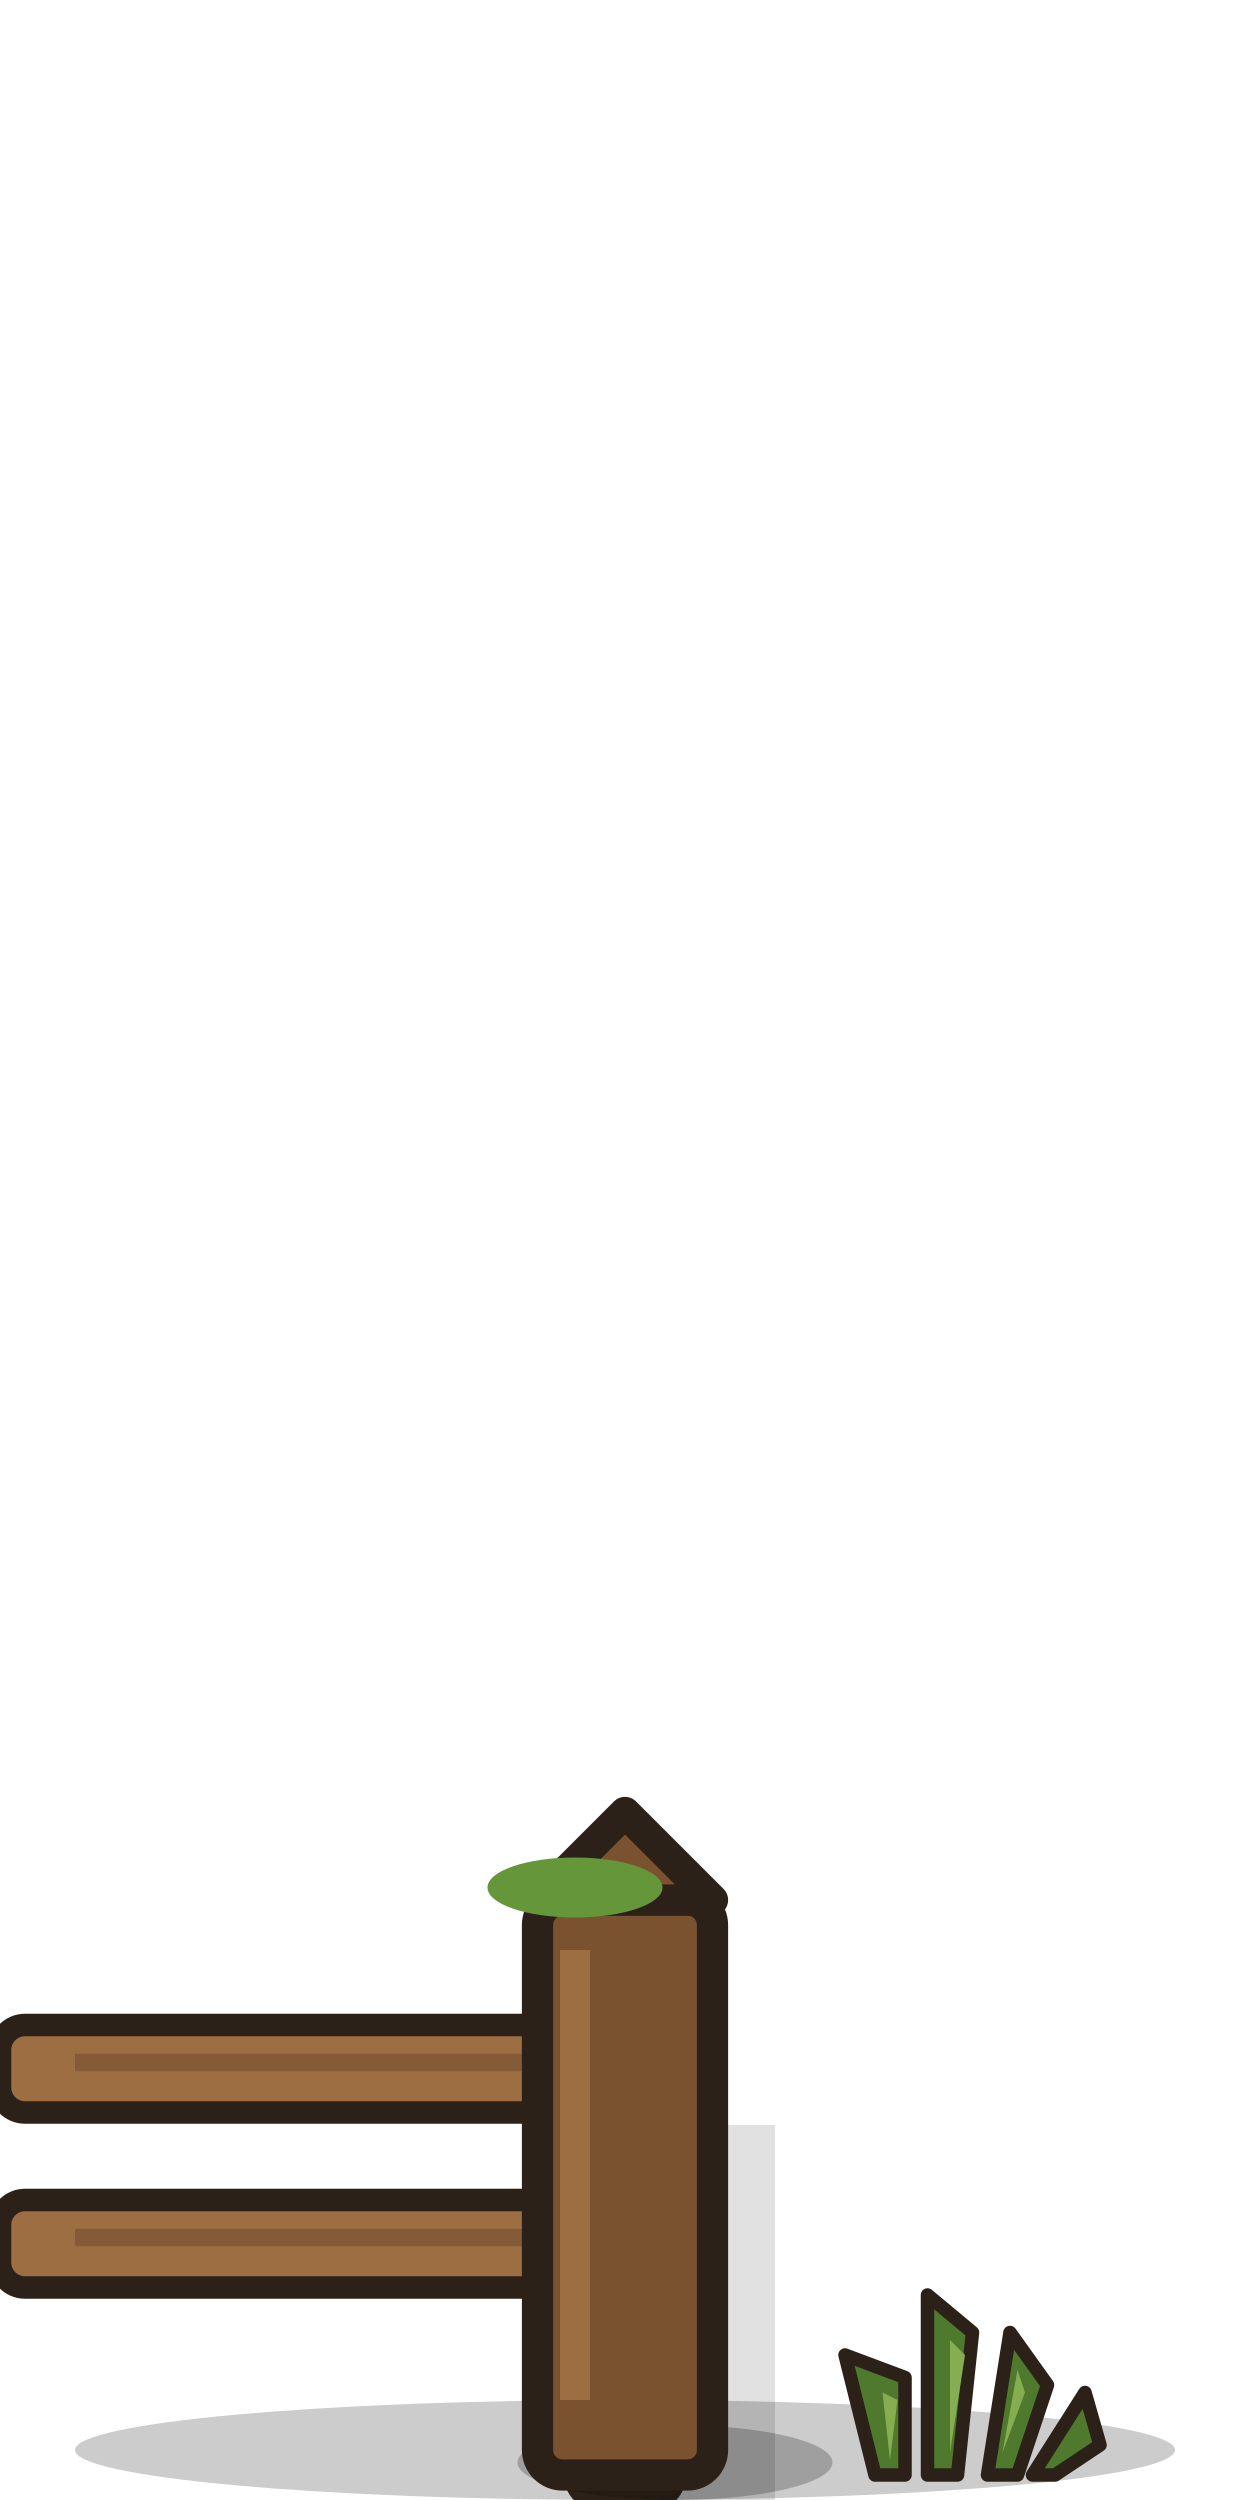
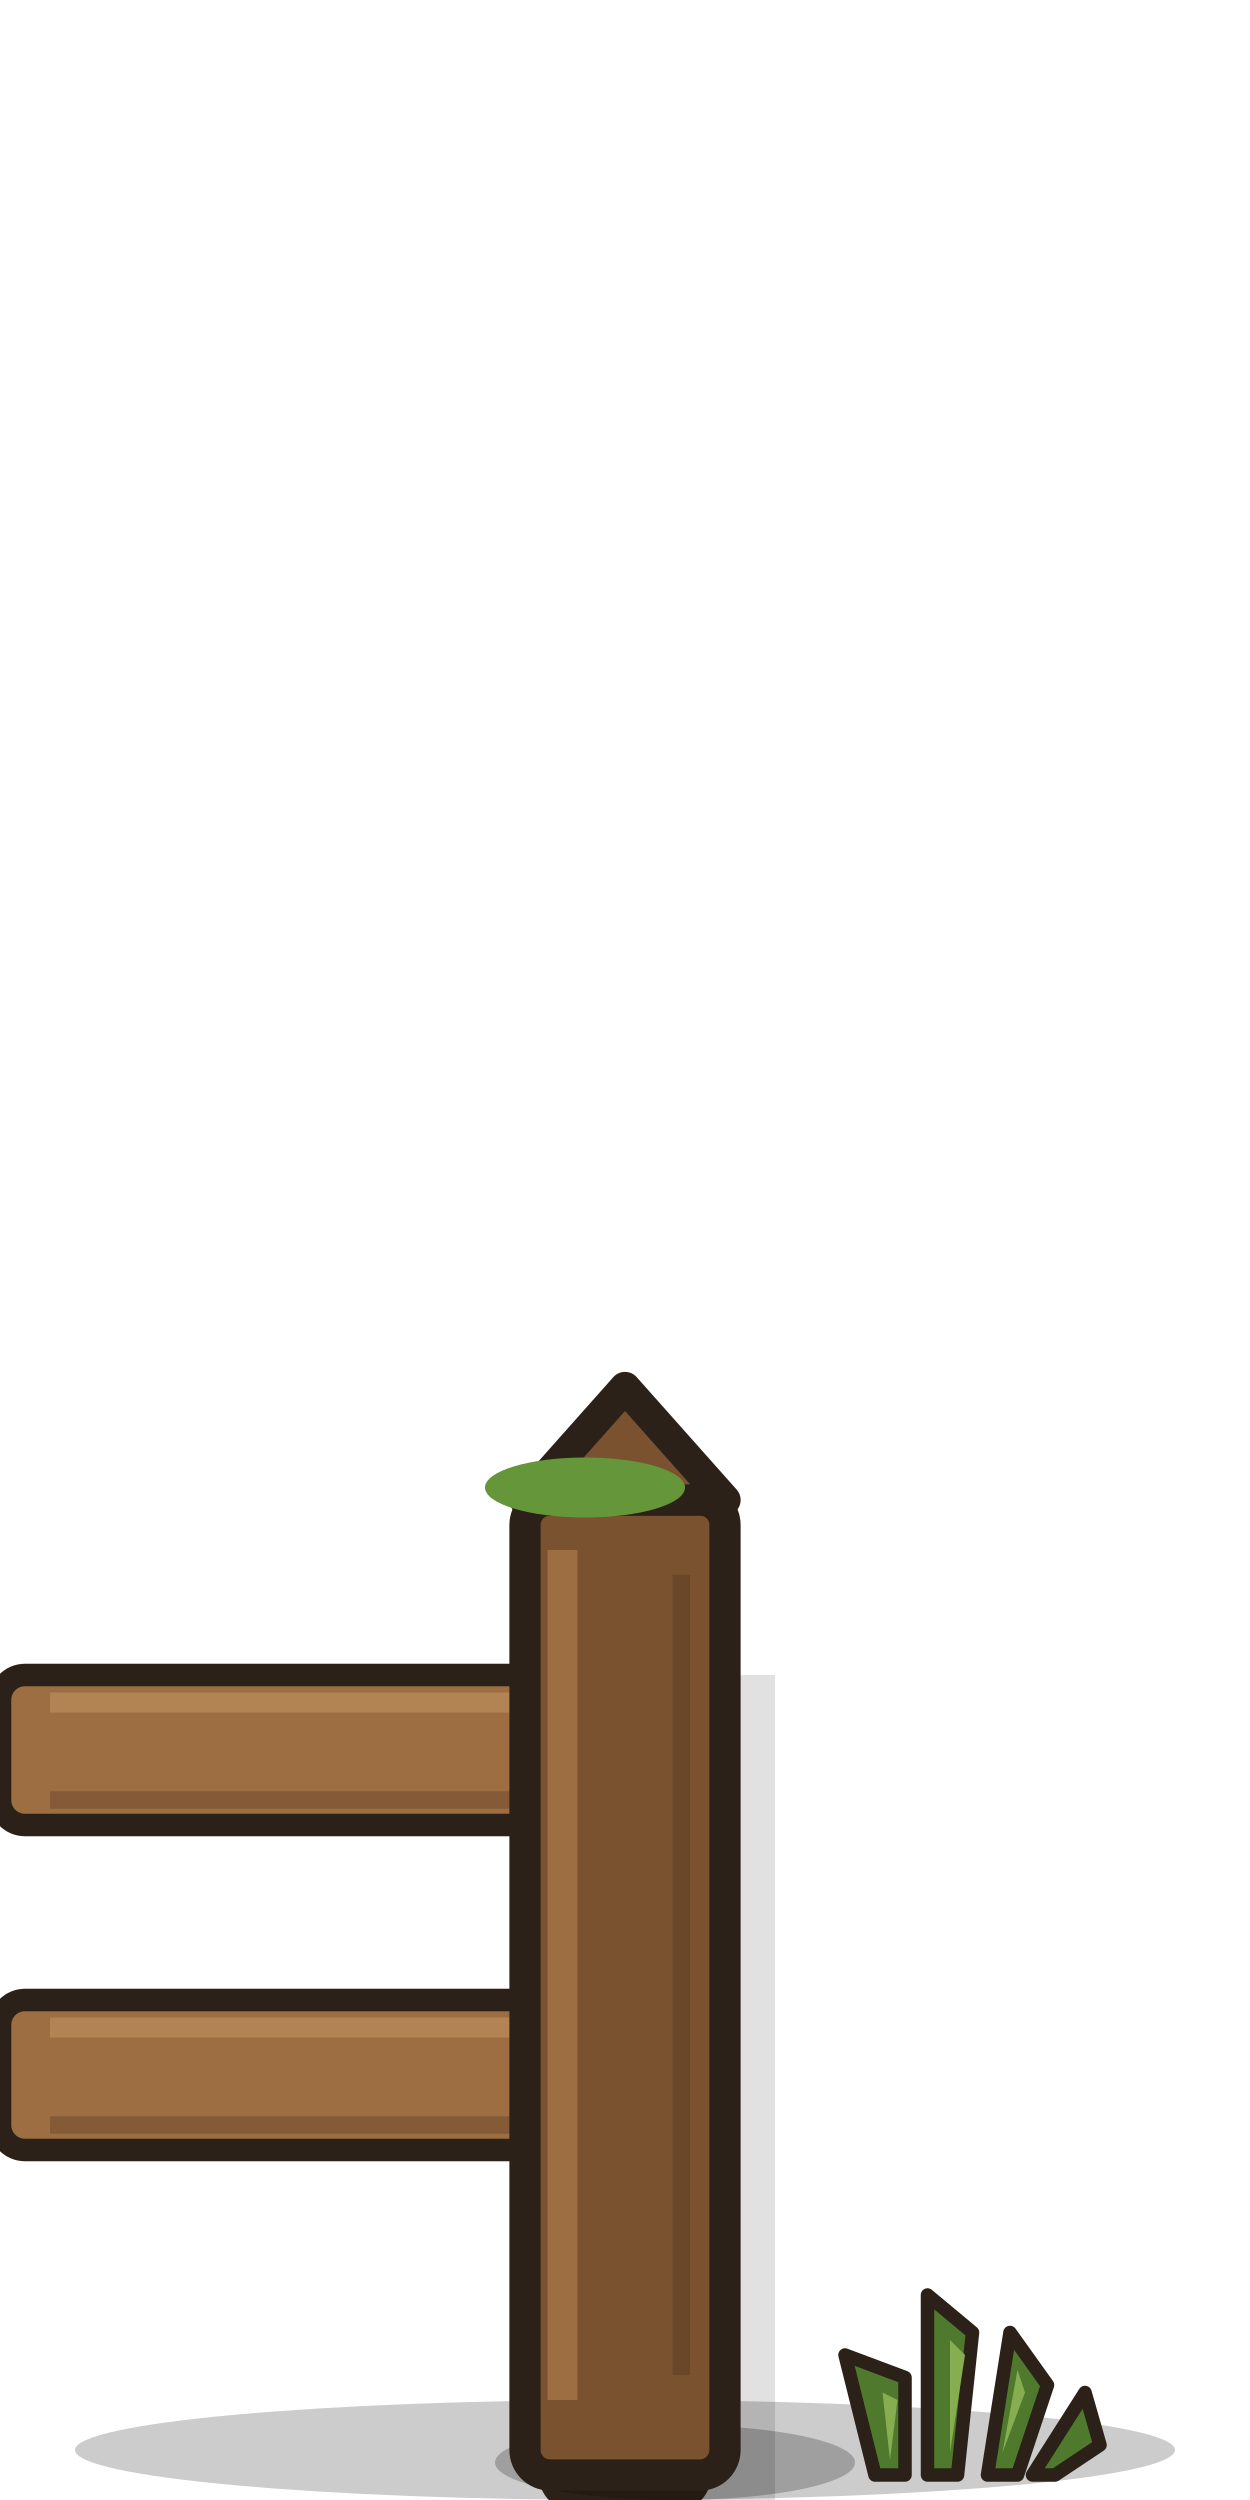
<svg xmlns="http://www.w3.org/2000/svg" width="100" height="200" viewBox="0 0 100 200">
  <ellipse cx="50" cy="196" rx="44" ry="4" fill="#000" opacity=".2" />
-   <rect x="0" y="162" width="50" height="7" rx="2" fill="#9c6e42" stroke="#2b2118" stroke-width="1.8" stroke-linejoin="round" />
-   <rect x="0" y="176" width="50" height="7" rx="2" fill="#9c6e42" stroke="#2b2118" stroke-width="1.8" stroke-linejoin="round" />
-   <path d="M6,165 h38 M6,179 h38" stroke="#7a5230" stroke-width="1.4" opacity=".7" />
-   <path d="M52,170 h10 v30 h-10z" fill="#000" opacity=".12" />
-   <rect x="46" y="170" width="8" height="30" rx="2" fill="#9c6e42" stroke="#2b2118" stroke-width="1.8" />
-   <ellipse cx="54" cy="197" rx="12.6" ry="3" fill="#000" opacity=".22" />
-   <rect x="43" y="152" width="14" height="46" rx="2" fill="#7a5230" stroke="#2b2118" stroke-width="2.5" stroke-linejoin="round" />
-   <path d="M43,152 l7,-7 l7,7z" fill="#7a5230" stroke="#2b2118" stroke-width="2.5" stroke-linejoin="round" />
-   <path d="M46,156 v36" stroke="#9c6e42" stroke-width="2.4" />
-   <ellipse cx="46" cy="151" rx="7" ry="2.4" fill="#66963a" />
+   <rect x="0" y="134" width="50" height="12" rx="2" fill="#9c6e42" stroke="#2b2118" stroke-linejoin="round" stroke-linecap="round" stroke-width="1.8" />
+   <path d="M4,136.2 h42" stroke="#b98a58" stroke-width="1.6" opacity=".8" />
+   <path d="M4,144 h42" stroke="#7a5230" stroke-width="1.4" opacity=".7" />
+   <rect x="0" y="160" width="50" height="12" rx="2" fill="#9c6e42" stroke="#2b2118" stroke-linejoin="round" stroke-linecap="round" stroke-width="1.8" />
+   <path d="M4,162.2 h42" stroke="#b98a58" stroke-width="1.6" opacity=".8" />
+   <path d="M4,170 h42" stroke="#7a5230" stroke-width="1.4" opacity=".7" />
+   <path d="M50.0,134 h12 v66 h-12z" fill="#000" opacity=".12" />
+   <rect x="44.0" y="134" width="12" height="66" rx="2" fill="#9c6e42" stroke="#2b2118" stroke-linejoin="round" stroke-linecap="round" stroke-width="1.8" />
+   <path d="M46.4,137 v60" stroke="#b98a58" stroke-width="1.6" opacity=".8" />
+   <ellipse cx="54" cy="197" rx="14.4" ry="3" fill="#000" opacity=".22" />
+   <rect x="42.0" y="120" width="16" height="78" rx="2" fill="#7a5230" stroke="#2b2118" stroke-linejoin="round" stroke-linecap="round" stroke-width="2.5" />
+   <path d="M42.0,120 l8.0,-9 l8.0,9z" fill="#7a5230" stroke="#2b2118" stroke-linejoin="round" stroke-linecap="round" stroke-width="2.5" />
+   <path d="M45.0,124 v68" stroke="#9c6e42" stroke-width="2.4" />
+   <path d="M54.5,126 v64" stroke="#5e3f24" stroke-width="1.4" opacity=".6" />
+   <ellipse cx="46.8" cy="119" rx="8.0" ry="2.4" fill="#66963a" />
  <g transform="translate(76,198) scale(0.6)">
    <g fill="#4f7a2e" stroke="#2b2118" stroke-width="1.8" stroke-linejoin="round" stroke-linecap="round">
      <path d="M-10,0 l-4,-16 l8,3 l0,13z M-3,0 l0,-24 l6,5 l-2,19z M5,0 l3,-19 l5,7 l-4,12z M11,0 l7,-11 l2,7 l-6,4z" />
    </g>
    <g fill="#86ad50">
      <path d="M-8,-2 l-1,-9 l2,1z M0,-3 l0,-15 l2,2z M7,-3 l2,-11 l1,3z" />
    </g>
  </g>
</svg>
